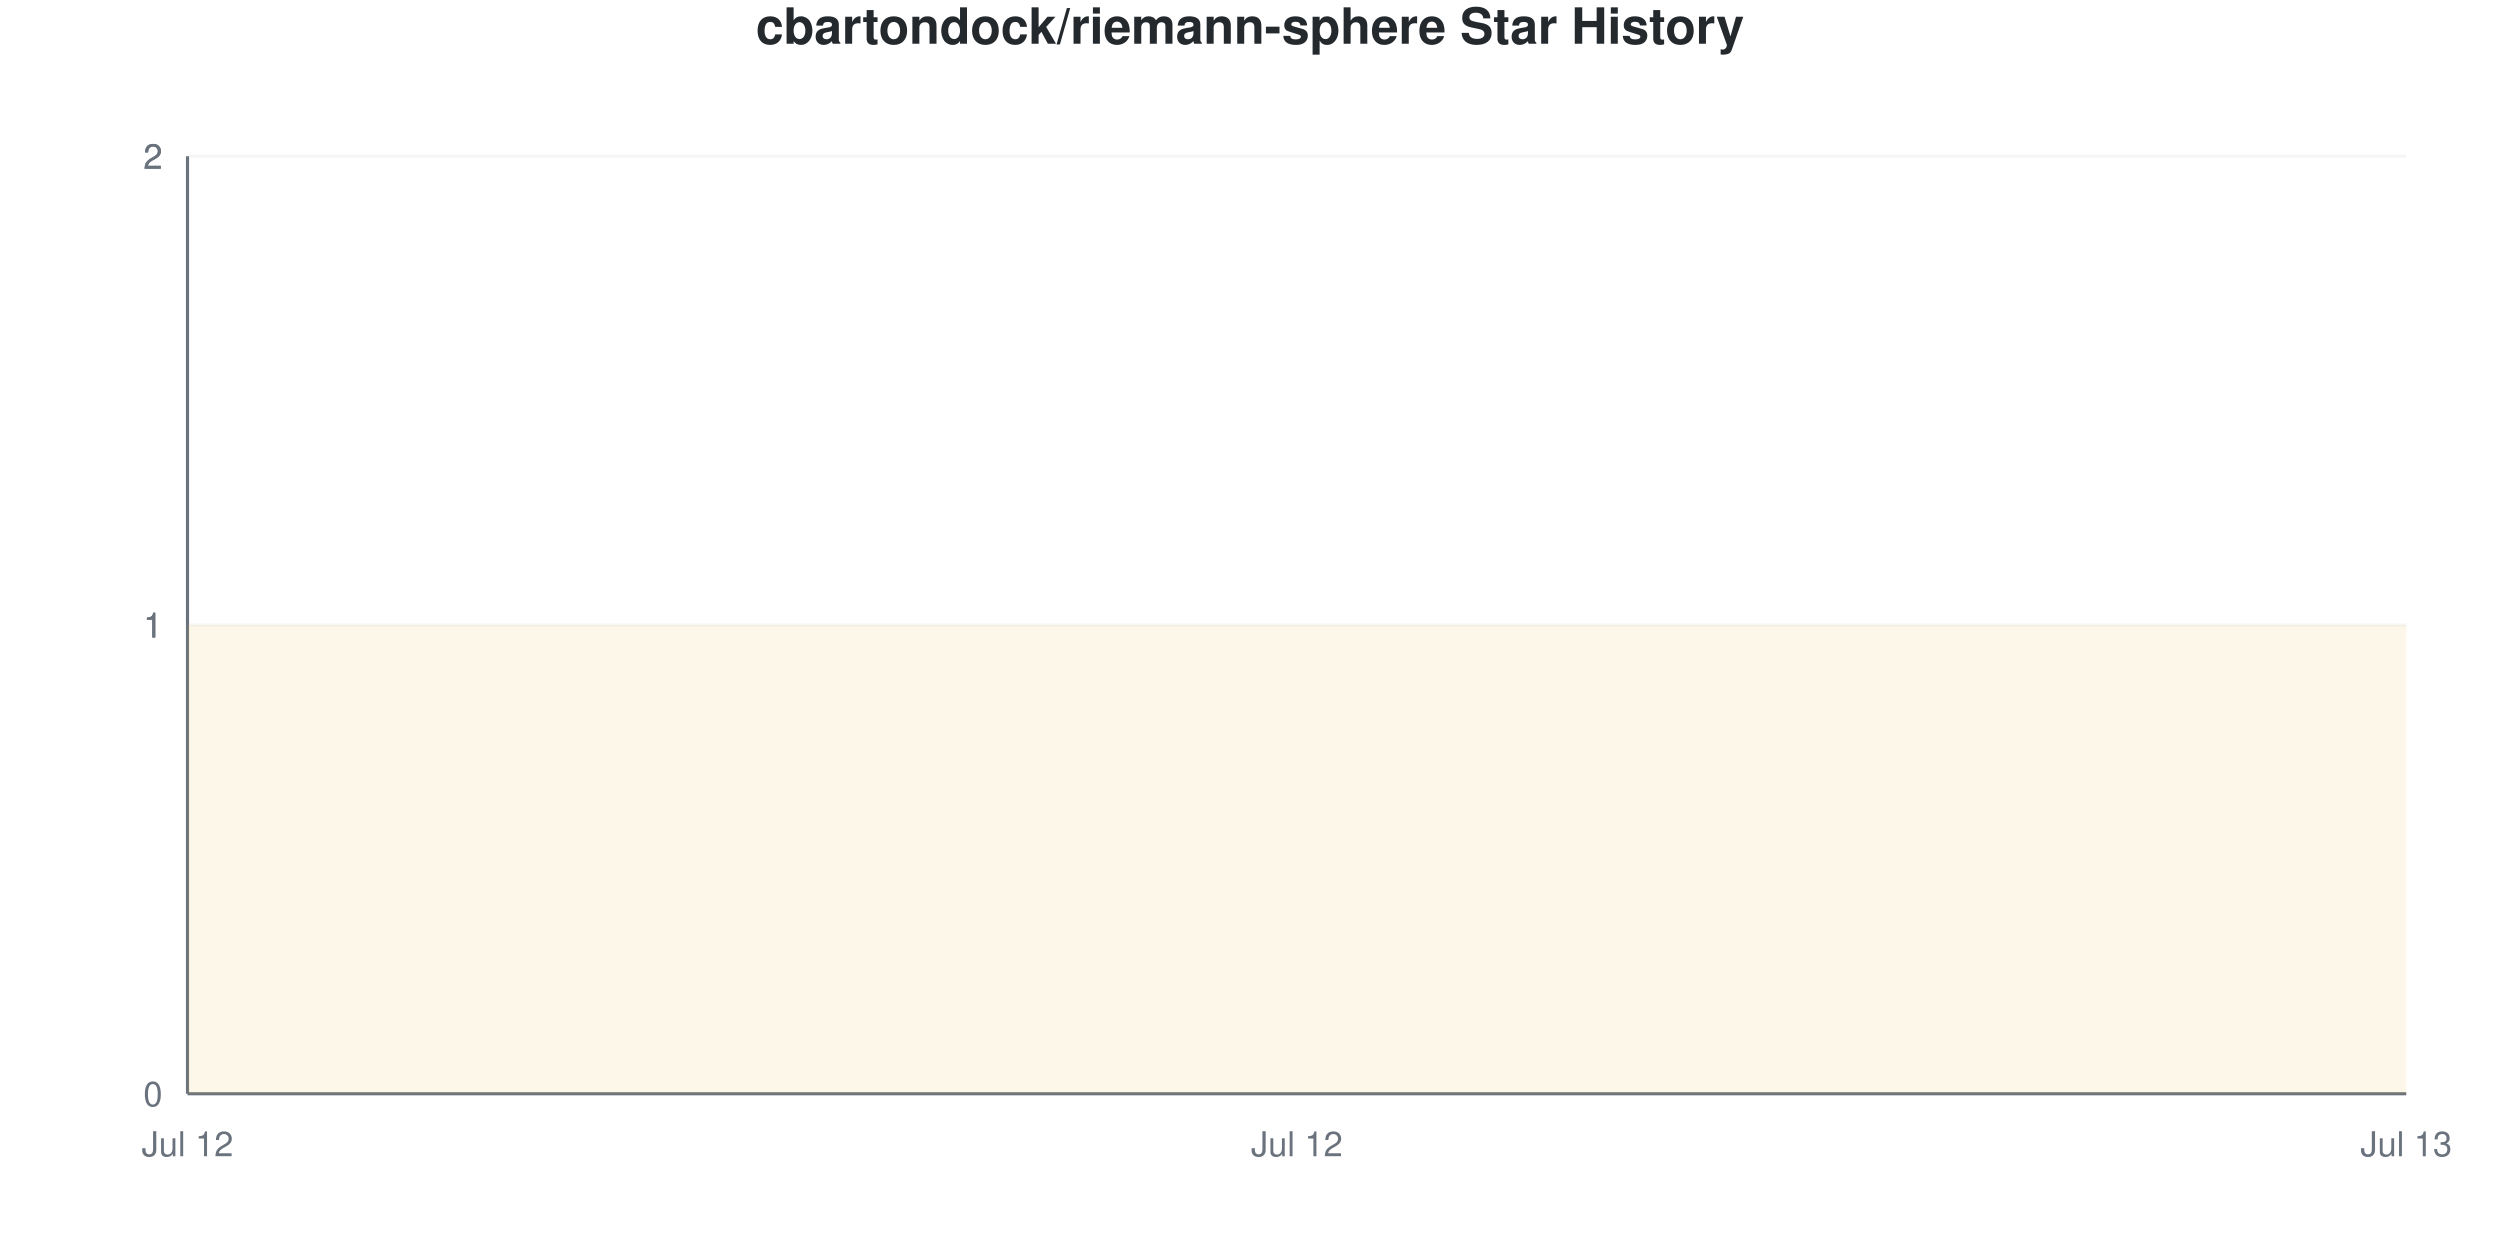
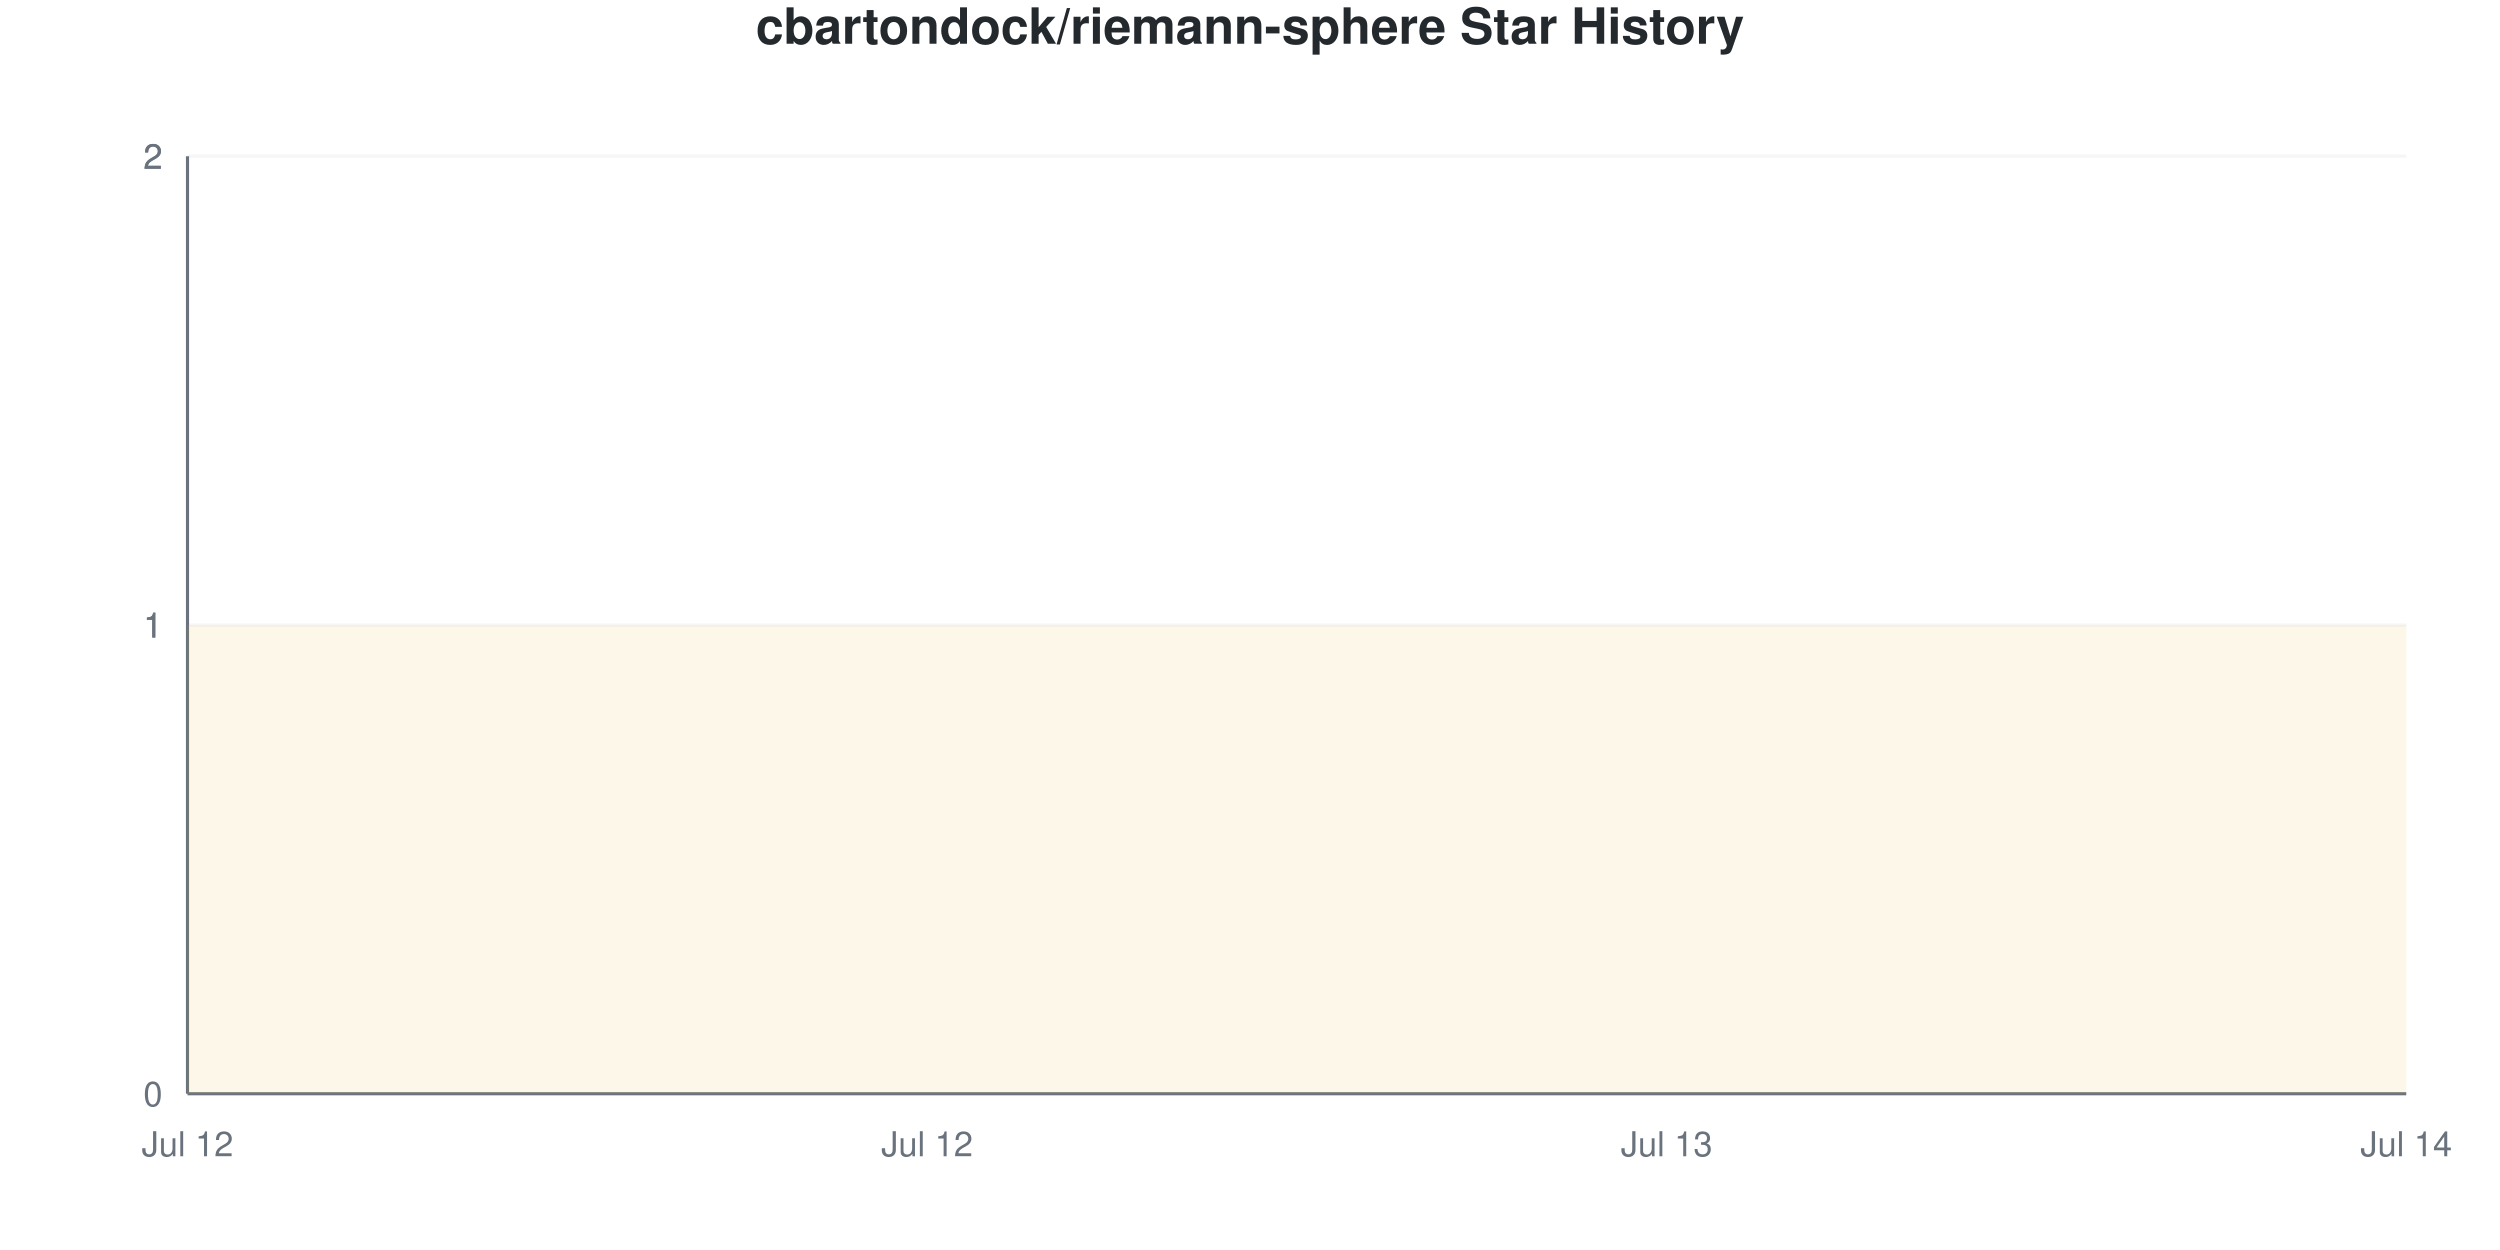
<svg xmlns="http://www.w3.org/2000/svg" viewBox="0 0 800 400" width="800" height="400">
  <style>
    @keyframes drawLine {
      to { stroke-dashoffset: 0; }
    }
    @keyframes fadeInPoint {
      from { opacity: 0; }
      to { opacity: 1; }
    }
    .data-line-0 {
      stroke-dasharray: 1290;
      stroke-dashoffset: 1290;
      animation: drawLine 2s ease-out forwards;
    }
    .data-point {
      opacity: 0;
      animation: fadeInPoint 0.5s ease-out forwards;
    }
    .chart-bg { fill: #fff; }
    .chart-text { fill: #24292e; }
    .chart-muted { fill: #6a737d; }
    .chart-grid { stroke: #eee; }
    .chart-axis { stroke: #6a737d; }
    @media (prefers-color-scheme: dark) {
      .chart-bg { fill: #0d1117; }
      .chart-text { fill: #e6edf3; }
      .chart-muted { fill: #8b949e; }
      .chart-grid { stroke: #21262d; }
      .chart-axis { stroke: #8b949e; }
    }
  </style>
  <rect width="800" height="400" class="chart-bg" />
  <text x="400" y="14" text-anchor="middle" class="chart-text" font-size="16" font-weight="bold" font-family="-apple-system, BlinkMacSystemFont, 'Segoe UI', Helvetica, Arial, sans-serif">cbartondock/riemann-sphere Star History</text>
  <g class="grid">
    <line x1="60" y1="350" x2="770" y2="350" class="chart-grid" stroke-opacity="0.3" />
    <text x="52" y="354" text-anchor="end" class="chart-muted" font-size="11" font-family="-apple-system, BlinkMacSystemFont, 'Segoe UI', Helvetica, Arial, sans-serif">0</text>
    <line x1="60" y1="200" x2="770" y2="200" class="chart-grid" stroke-opacity="0.3" />
    <text x="52" y="204" text-anchor="end" class="chart-muted" font-size="11" font-family="-apple-system, BlinkMacSystemFont, 'Segoe UI', Helvetica, Arial, sans-serif">1</text>
    <line x1="60" y1="200" x2="770" y2="200" class="chart-grid" stroke-opacity="0.3" />
    <text x="52" y="204" text-anchor="end" class="chart-muted" font-size="11" font-family="-apple-system, BlinkMacSystemFont, 'Segoe UI', Helvetica, Arial, sans-serif">1</text>
    <line x1="60" y1="50" x2="770" y2="50" class="chart-grid" stroke-opacity="0.3" />
    <text x="52" y="54" text-anchor="end" class="chart-muted" font-size="11" font-family="-apple-system, BlinkMacSystemFont, 'Segoe UI', Helvetica, Arial, sans-serif">2</text>
    <line x1="60" y1="50" x2="770" y2="50" class="chart-grid" stroke-opacity="0.3" />
    <text x="52" y="54" text-anchor="end" class="chart-muted" font-size="11" font-family="-apple-system, BlinkMacSystemFont, 'Segoe UI', Helvetica, Arial, sans-serif">2</text>
  </g>
  <g class="milestones">
    
  </g>
  <g class="x-axis">
    <text x="60" y="370" text-anchor="middle" class="chart-muted" font-size="11" font-family="-apple-system, BlinkMacSystemFont, 'Segoe UI', Helvetica, Arial, sans-serif">Jul 12</text>
-     <text x="415" y="370" text-anchor="middle" class="chart-muted" font-size="11" font-family="-apple-system, BlinkMacSystemFont, 'Segoe UI', Helvetica, Arial, sans-serif">Jul 12</text>
-     <text x="770" y="370" text-anchor="middle" class="chart-muted" font-size="11" font-family="-apple-system, BlinkMacSystemFont, 'Segoe UI', Helvetica, Arial, sans-serif">Jul 13</text>
+     <text x="296.667" y="370" text-anchor="middle" class="chart-muted" font-size="11" font-family="-apple-system, BlinkMacSystemFont, 'Segoe UI', Helvetica, Arial, sans-serif">Jul 12</text>
+     <text x="533.333" y="370" text-anchor="middle" class="chart-muted" font-size="11" font-family="-apple-system, BlinkMacSystemFont, 'Segoe UI', Helvetica, Arial, sans-serif">Jul 13</text>
+     <text x="770" y="370" text-anchor="middle" class="chart-muted" font-size="11" font-family="-apple-system, BlinkMacSystemFont, 'Segoe UI', Helvetica, Arial, sans-serif">Jul 14</text>
  </g>
  <line x1="60" y1="50" x2="60" y2="350" class="chart-axis" stroke-width="1" />
  <line x1="60" y1="350" x2="770" y2="350" class="chart-axis" stroke-width="1" />
-   <path d="M60,350 L60,200 C178.333,200 296.667,200 415,200 C533.333,200 651.667,200 770,200 L770,350 L60,350 Z" fill="#dfb317" fill-opacity="0.1" />
-   <path d="M60,350 L60,200 C178.333,200 296.667,200 415,200 C533.333,200 651.667,200 770,200" fill="none" stroke="#dfb317" stroke-width="2.5" class="data-line-0" />
+   <path d="M60,350 L60,200 C138.889,200 217.778,200 296.667,200 C375.556,200 454.444,200 533.333,200 C612.222,200 691.111,200 770,200 L770,350 L60,350 Z" fill="#dfb317" fill-opacity="0.1" />
+   <path d="M60,350 L60,200 C138.889,200 217.778,200 296.667,200 C375.556,200 454.444,200 533.333,200 C612.222,200 691.111,200 770,200" fill="none" stroke="#dfb317" stroke-width="2.5" class="data-line-0" />
  <g class="points">
    <circle cx="60" cy="200" r="4" fill="#dfb317" class="data-point" style="animation-delay: 1.50s" />
-     <circle cx="415" cy="200" r="4" fill="#dfb317" class="data-point" style="animation-delay: 1.55s" />
-     <circle cx="770" cy="200" r="4" fill="#dfb317" class="data-point" style="animation-delay: 1.60s" />
+     <circle cx="296.667" cy="200" r="4" fill="#dfb317" class="data-point" style="animation-delay: 1.55s" />
+     <circle cx="533.333" cy="200" r="4" fill="#dfb317" class="data-point" style="animation-delay: 1.60s" />
+     <circle cx="770" cy="200" r="4" fill="#dfb317" class="data-point" style="animation-delay: 1.65s" />
  </g>
</svg>
